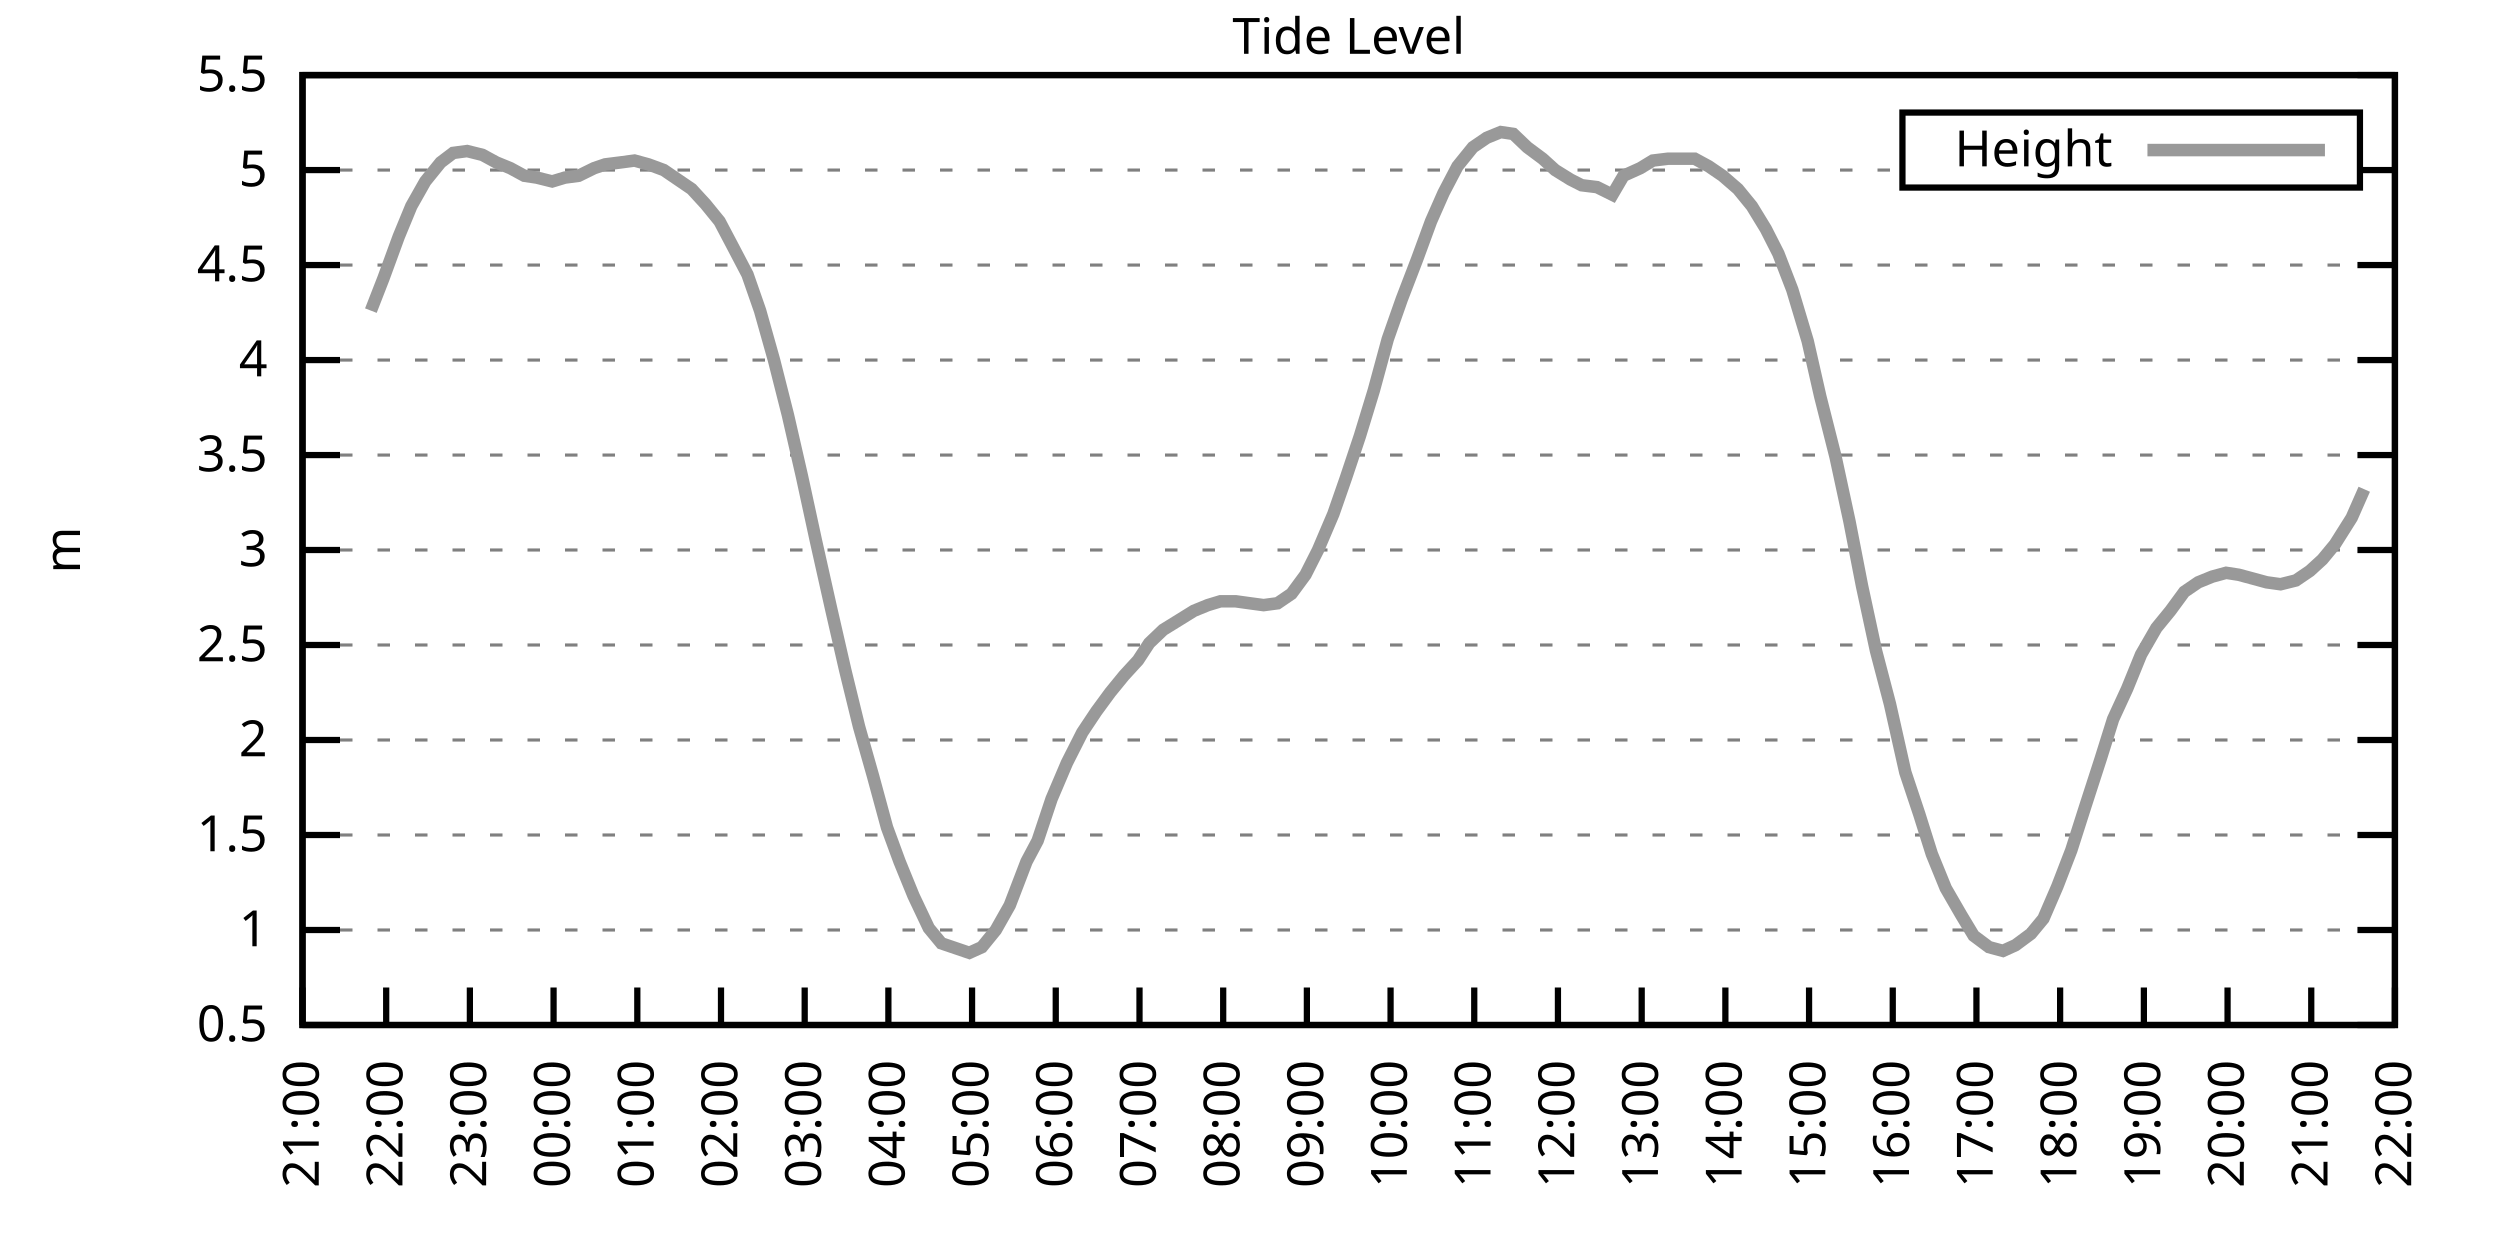
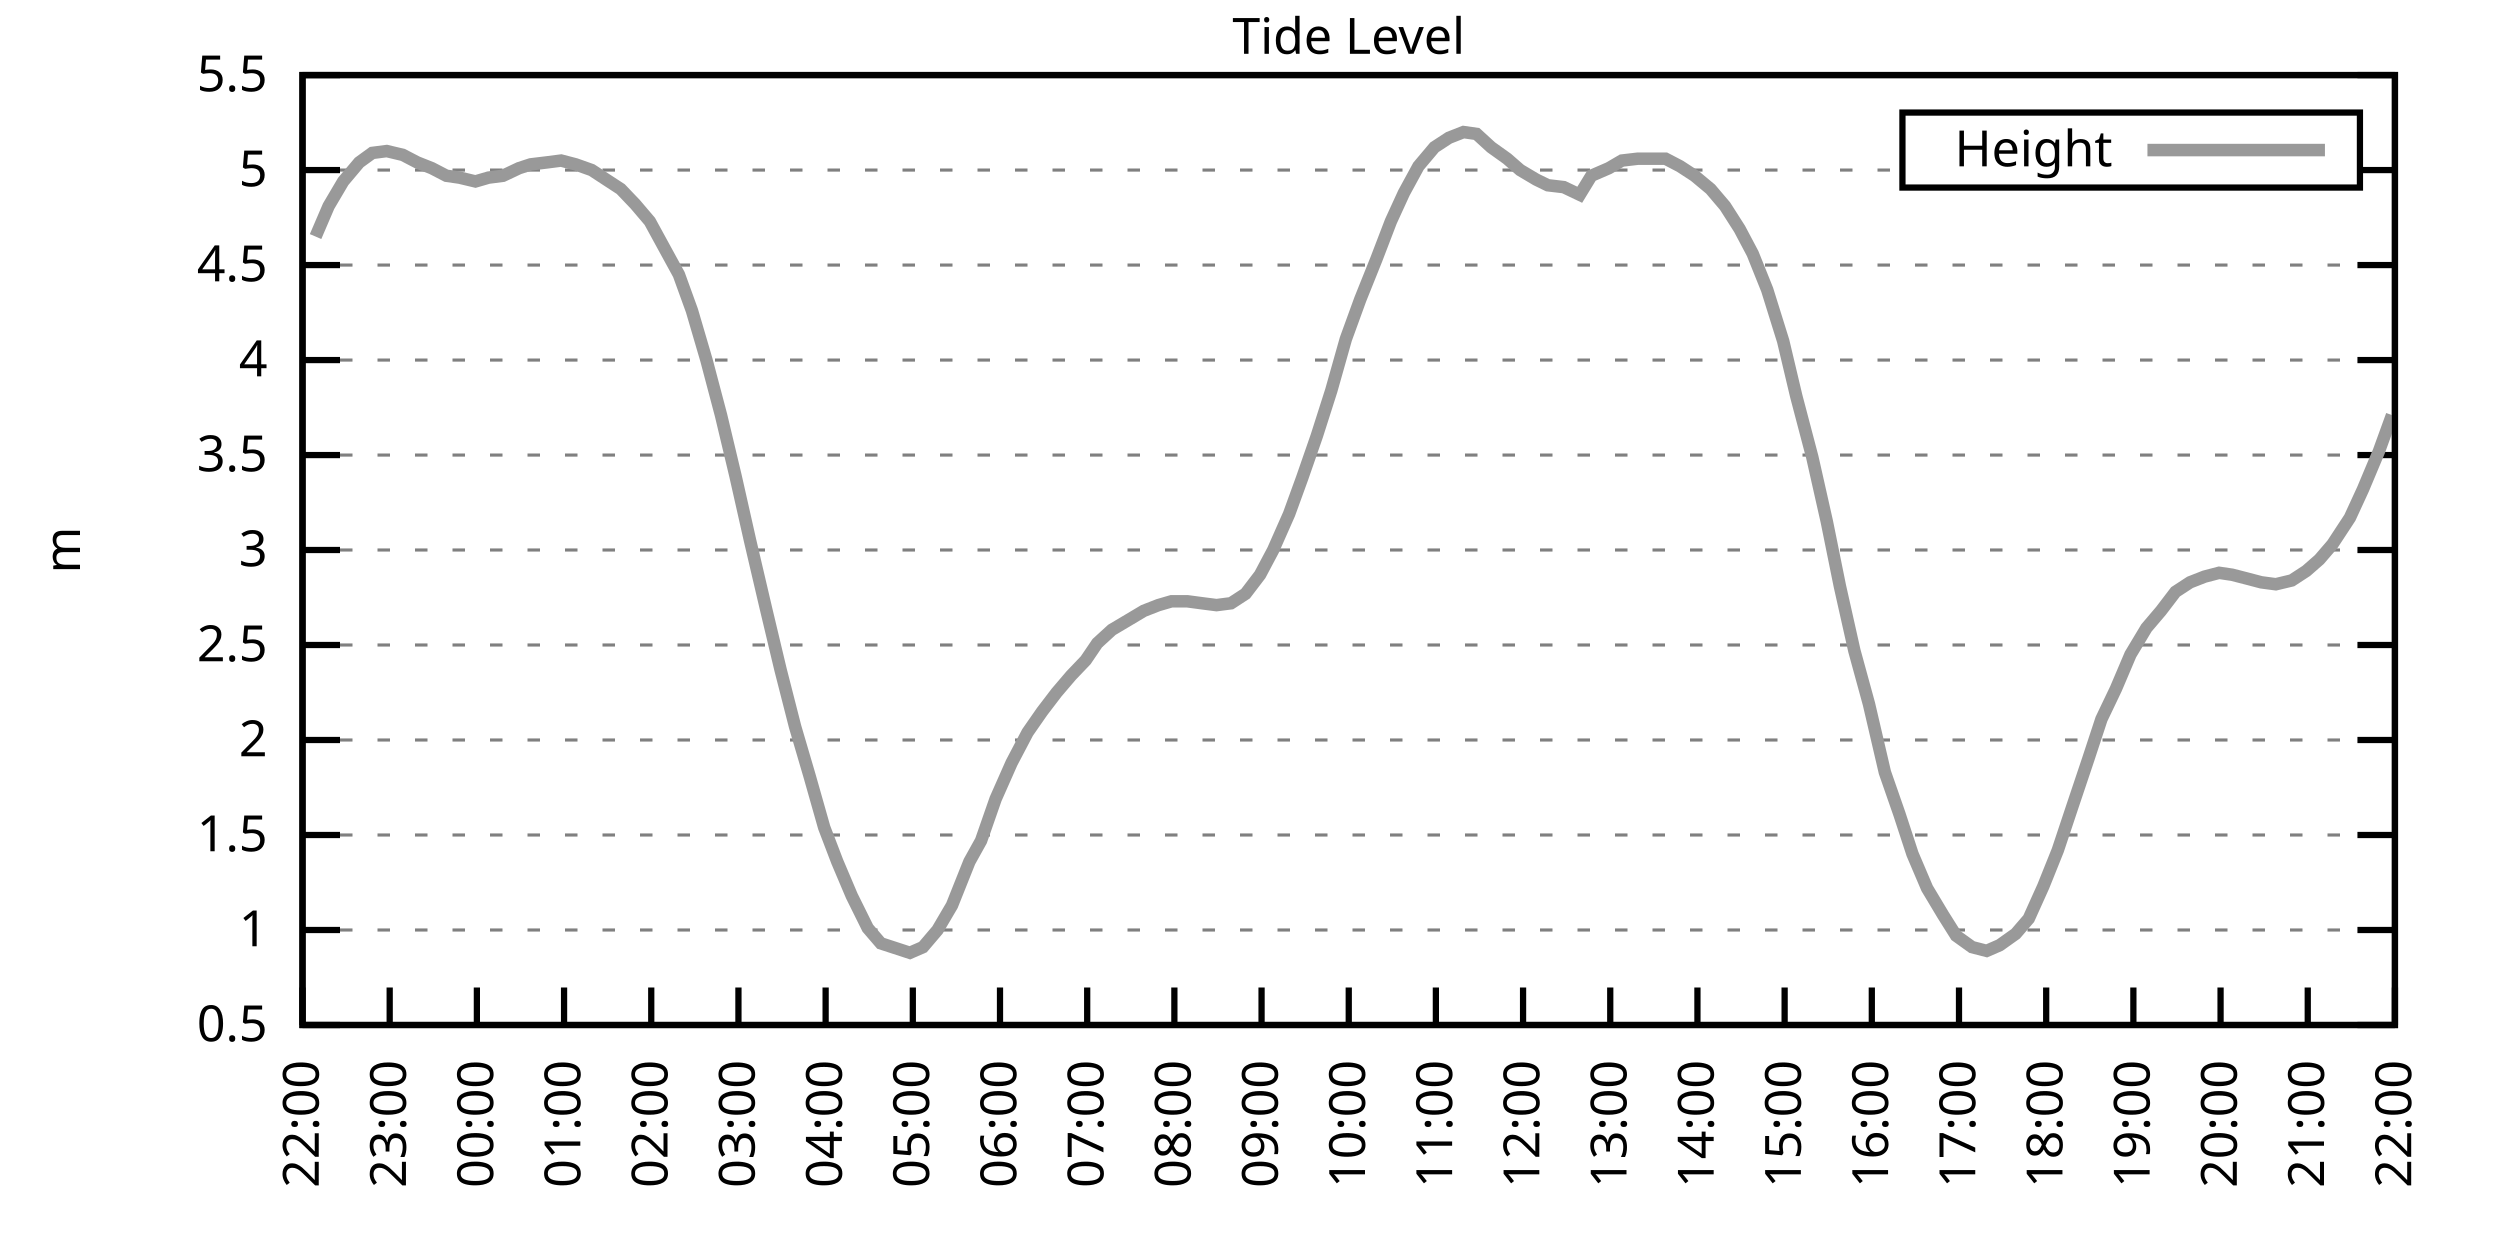
<svg xmlns="http://www.w3.org/2000/svg" xmlns:xlink="http://www.w3.org/1999/xlink" width="400" height="200" viewBox="0 0 400 200">
  <g id="gnuplot_canvas">
    <rect x="0" y="0" width="400" height="200" fill="none" />
    <defs>
      <circle id="gpDot" r="0.5" stroke-width="0.5" stroke="currentColor" />
      <path id="gpPt0" stroke-width="0.333" stroke="currentColor" d="M-1,0 h2 M0,-1 v2" />
      <path id="gpPt1" stroke-width="0.333" stroke="currentColor" d="M-1,-1 L1,1 M1,-1 L-1,1" />
      <path id="gpPt2" stroke-width="0.333" stroke="currentColor" d="M-1,0 L1,0 M0,-1 L0,1 M-1,-1 L1,1 M-1,1 L1,-1" />
      <rect id="gpPt3" stroke-width="0.333" stroke="currentColor" x="-1" y="-1" width="2" height="2" />
      <rect id="gpPt4" stroke-width="0.333" stroke="currentColor" fill="currentColor" x="-1" y="-1" width="2" height="2" />
      <circle id="gpPt5" stroke-width="0.333" stroke="currentColor" cx="0" cy="0" r="1" />
      <use xlink:href="#gpPt5" id="gpPt6" fill="currentColor" stroke="none" />
      <path id="gpPt7" stroke-width="0.333" stroke="currentColor" d="M0,-1.33 L-1.33,0.67 L1.33,0.67 z" />
      <use xlink:href="#gpPt7" id="gpPt8" fill="currentColor" stroke="none" />
      <use xlink:href="#gpPt7" id="gpPt9" stroke="currentColor" transform="rotate(180)" />
      <use xlink:href="#gpPt9" id="gpPt10" fill="currentColor" stroke="none" />
      <use xlink:href="#gpPt3" id="gpPt11" stroke="currentColor" transform="rotate(45)" />
      <use xlink:href="#gpPt11" id="gpPt12" fill="currentColor" stroke="none" />
      <path id="gpPt13" stroke-width="0.333" stroke="currentColor" d="M0,1.330 L1.265,0.411 L0.782,-1.067 L-0.782,-1.076 L-1.265,0.411 z" />
      <use xlink:href="#gpPt13" id="gpPt14" fill="currentColor" stroke="none" />
      <filter id="textbox" filterUnits="objectBoundingBox" x="0" y="0" height="1" width="1">
        <feFlood flood-color="white" flood-opacity="1" result="bgnd" />
        <feComposite in="SourceGraphic" in2="bgnd" operator="atop" />
      </filter>
      <filter id="greybox" filterUnits="objectBoundingBox" x="0" y="0" height="1" width="1">
        <feFlood flood-color="lightgrey" flood-opacity="1" result="grey" />
        <feComposite in="SourceGraphic" in2="grey" operator="atop" />
      </filter>
    </defs>
    <g fill="none" color="white" stroke="currentColor" stroke-width="1.00" stroke-linecap="butt" stroke-linejoin="miter">
</g>
    <g fill="none" color="black" stroke="currentColor" stroke-width="1.00" stroke-linecap="butt" stroke-linejoin="miter">
      <g stroke="none" shape-rendering="crispEdges">
        <polygon fill="rgb(255, 255, 255)" points="48.40,164.00 383.18,164.00 383.18,12.02 48.40,12.02 " />
      </g>
    </g>
    <g fill="none" color="black" stroke="currentColor" stroke-width="1.00" stroke-linecap="butt" stroke-linejoin="miter">
</g>
    <g fill="none" color="black" stroke="black" stroke-width="0.50" stroke-linecap="butt" stroke-linejoin="miter">
</g>
    <g fill="none" color="gray" stroke="currentColor" stroke-width="0.50" stroke-linecap="butt" stroke-linejoin="miter">
      <path stroke="gray" stroke-dasharray="2,4" class="gridline" d="M48.40,164.00 L383.19,164.00  " />
    </g>
    <g fill="none" color="gray" stroke="gray" stroke-width="1.00" stroke-linecap="butt" stroke-linejoin="miter">
</g>
    <g fill="none" color="black" stroke="currentColor" stroke-width="1.00" stroke-linecap="butt" stroke-linejoin="miter">
      <path stroke="black" d="M48.40,164.00 L54.40,164.00 M383.19,164.00 L377.19,164.00  " />
      <g transform="translate(42.80,166.60)" stroke="none" fill="black" font-family="Sans" font-size="8.00" text-anchor="end">
        <text>
          <tspan font-family="Sans"> 0.5</tspan>
        </text>
      </g>
    </g>
    <g fill="none" color="black" stroke="currentColor" stroke-width="1.00" stroke-linecap="butt" stroke-linejoin="miter">
</g>
    <g fill="none" color="black" stroke="black" stroke-width="0.50" stroke-linecap="butt" stroke-linejoin="miter">
</g>
    <g fill="none" color="gray" stroke="currentColor" stroke-width="0.50" stroke-linecap="butt" stroke-linejoin="miter">
      <path stroke="gray" stroke-dasharray="2,4" class="gridline" d="M48.40,148.80 L383.19,148.80  " />
    </g>
    <g fill="none" color="gray" stroke="gray" stroke-width="1.00" stroke-linecap="butt" stroke-linejoin="miter">
</g>
    <g fill="none" color="black" stroke="currentColor" stroke-width="1.00" stroke-linecap="butt" stroke-linejoin="miter">
      <path stroke="black" d="M48.40,148.80 L54.40,148.80 M383.19,148.80 L377.19,148.80  " />
      <g transform="translate(42.80,151.40)" stroke="none" fill="black" font-family="Sans" font-size="8.00" text-anchor="end">
        <text>
          <tspan font-family="Sans"> 1</tspan>
        </text>
      </g>
    </g>
    <g fill="none" color="black" stroke="currentColor" stroke-width="1.00" stroke-linecap="butt" stroke-linejoin="miter">
</g>
    <g fill="none" color="black" stroke="black" stroke-width="0.50" stroke-linecap="butt" stroke-linejoin="miter">
</g>
    <g fill="none" color="gray" stroke="currentColor" stroke-width="0.50" stroke-linecap="butt" stroke-linejoin="miter">
      <path stroke="gray" stroke-dasharray="2,4" class="gridline" d="M48.40,133.60 L383.19,133.60  " />
    </g>
    <g fill="none" color="gray" stroke="gray" stroke-width="1.00" stroke-linecap="butt" stroke-linejoin="miter">
</g>
    <g fill="none" color="black" stroke="currentColor" stroke-width="1.00" stroke-linecap="butt" stroke-linejoin="miter">
      <path stroke="black" d="M48.40,133.60 L54.40,133.60 M383.19,133.60 L377.19,133.60  " />
      <g transform="translate(42.80,136.20)" stroke="none" fill="black" font-family="Sans" font-size="8.00" text-anchor="end">
        <text>
          <tspan font-family="Sans"> 1.5</tspan>
        </text>
      </g>
    </g>
    <g fill="none" color="black" stroke="currentColor" stroke-width="1.00" stroke-linecap="butt" stroke-linejoin="miter">
</g>
    <g fill="none" color="black" stroke="black" stroke-width="0.50" stroke-linecap="butt" stroke-linejoin="miter">
</g>
    <g fill="none" color="gray" stroke="currentColor" stroke-width="0.50" stroke-linecap="butt" stroke-linejoin="miter">
      <path stroke="gray" stroke-dasharray="2,4" class="gridline" d="M48.40,118.40 L383.19,118.40  " />
    </g>
    <g fill="none" color="gray" stroke="gray" stroke-width="1.00" stroke-linecap="butt" stroke-linejoin="miter">
</g>
    <g fill="none" color="black" stroke="currentColor" stroke-width="1.00" stroke-linecap="butt" stroke-linejoin="miter">
      <path stroke="black" d="M48.40,118.40 L54.40,118.40 M383.19,118.40 L377.19,118.40  " />
      <g transform="translate(42.80,121.00)" stroke="none" fill="black" font-family="Sans" font-size="8.00" text-anchor="end">
        <text>
          <tspan font-family="Sans"> 2</tspan>
        </text>
      </g>
    </g>
    <g fill="none" color="black" stroke="currentColor" stroke-width="1.00" stroke-linecap="butt" stroke-linejoin="miter">
</g>
    <g fill="none" color="black" stroke="black" stroke-width="0.50" stroke-linecap="butt" stroke-linejoin="miter">
</g>
    <g fill="none" color="gray" stroke="currentColor" stroke-width="0.50" stroke-linecap="butt" stroke-linejoin="miter">
      <path stroke="gray" stroke-dasharray="2,4" class="gridline" d="M48.40,103.20 L383.19,103.20  " />
    </g>
    <g fill="none" color="gray" stroke="gray" stroke-width="1.00" stroke-linecap="butt" stroke-linejoin="miter">
</g>
    <g fill="none" color="black" stroke="currentColor" stroke-width="1.00" stroke-linecap="butt" stroke-linejoin="miter">
      <path stroke="black" d="M48.40,103.20 L54.40,103.20 M383.19,103.20 L377.19,103.20  " />
      <g transform="translate(42.80,105.80)" stroke="none" fill="black" font-family="Sans" font-size="8.00" text-anchor="end">
        <text>
          <tspan font-family="Sans"> 2.5</tspan>
        </text>
      </g>
    </g>
    <g fill="none" color="black" stroke="currentColor" stroke-width="1.00" stroke-linecap="butt" stroke-linejoin="miter">
</g>
    <g fill="none" color="black" stroke="black" stroke-width="0.50" stroke-linecap="butt" stroke-linejoin="miter">
</g>
    <g fill="none" color="gray" stroke="currentColor" stroke-width="0.50" stroke-linecap="butt" stroke-linejoin="miter">
      <path stroke="gray" stroke-dasharray="2,4" class="gridline" d="M48.40,88.00 L383.19,88.00  " />
    </g>
    <g fill="none" color="gray" stroke="gray" stroke-width="1.00" stroke-linecap="butt" stroke-linejoin="miter">
</g>
    <g fill="none" color="black" stroke="currentColor" stroke-width="1.00" stroke-linecap="butt" stroke-linejoin="miter">
      <path stroke="black" d="M48.40,88.00 L54.40,88.00 M383.19,88.00 L377.19,88.00  " />
      <g transform="translate(42.80,90.60)" stroke="none" fill="black" font-family="Sans" font-size="8.00" text-anchor="end">
        <text>
          <tspan font-family="Sans"> 3</tspan>
        </text>
      </g>
    </g>
    <g fill="none" color="black" stroke="currentColor" stroke-width="1.00" stroke-linecap="butt" stroke-linejoin="miter">
</g>
    <g fill="none" color="black" stroke="black" stroke-width="0.50" stroke-linecap="butt" stroke-linejoin="miter">
</g>
    <g fill="none" color="gray" stroke="currentColor" stroke-width="0.50" stroke-linecap="butt" stroke-linejoin="miter">
      <path stroke="gray" stroke-dasharray="2,4" class="gridline" d="M48.40,72.81 L383.19,72.81  " />
    </g>
    <g fill="none" color="gray" stroke="gray" stroke-width="1.00" stroke-linecap="butt" stroke-linejoin="miter">
</g>
    <g fill="none" color="black" stroke="currentColor" stroke-width="1.00" stroke-linecap="butt" stroke-linejoin="miter">
      <path stroke="black" d="M48.40,72.81 L54.40,72.81 M383.19,72.81 L377.19,72.81  " />
      <g transform="translate(42.80,75.41)" stroke="none" fill="black" font-family="Sans" font-size="8.00" text-anchor="end">
        <text>
          <tspan font-family="Sans"> 3.5</tspan>
        </text>
      </g>
    </g>
    <g fill="none" color="black" stroke="currentColor" stroke-width="1.00" stroke-linecap="butt" stroke-linejoin="miter">
</g>
    <g fill="none" color="black" stroke="black" stroke-width="0.50" stroke-linecap="butt" stroke-linejoin="miter">
</g>
    <g fill="none" color="gray" stroke="currentColor" stroke-width="0.50" stroke-linecap="butt" stroke-linejoin="miter">
      <path stroke="gray" stroke-dasharray="2,4" class="gridline" d="M48.40,57.61 L383.19,57.61  " />
    </g>
    <g fill="none" color="gray" stroke="gray" stroke-width="1.00" stroke-linecap="butt" stroke-linejoin="miter">
</g>
    <g fill="none" color="black" stroke="currentColor" stroke-width="1.00" stroke-linecap="butt" stroke-linejoin="miter">
      <path stroke="black" d="M48.40,57.61 L54.40,57.61 M383.19,57.61 L377.19,57.61  " />
      <g transform="translate(42.80,60.21)" stroke="none" fill="black" font-family="Sans" font-size="8.00" text-anchor="end">
        <text>
          <tspan font-family="Sans"> 4</tspan>
        </text>
      </g>
    </g>
    <g fill="none" color="black" stroke="currentColor" stroke-width="1.00" stroke-linecap="butt" stroke-linejoin="miter">
</g>
    <g fill="none" color="black" stroke="black" stroke-width="0.50" stroke-linecap="butt" stroke-linejoin="miter">
</g>
    <g fill="none" color="gray" stroke="currentColor" stroke-width="0.50" stroke-linecap="butt" stroke-linejoin="miter">
      <path stroke="gray" stroke-dasharray="2,4" class="gridline" d="M48.40,42.41 L383.19,42.41  " />
    </g>
    <g fill="none" color="gray" stroke="gray" stroke-width="1.00" stroke-linecap="butt" stroke-linejoin="miter">
</g>
    <g fill="none" color="black" stroke="currentColor" stroke-width="1.00" stroke-linecap="butt" stroke-linejoin="miter">
      <path stroke="black" d="M48.40,42.41 L54.40,42.41 M383.19,42.41 L377.19,42.41  " />
      <g transform="translate(42.80,45.01)" stroke="none" fill="black" font-family="Sans" font-size="8.00" text-anchor="end">
        <text>
          <tspan font-family="Sans"> 4.5</tspan>
        </text>
      </g>
    </g>
    <g fill="none" color="black" stroke="currentColor" stroke-width="1.00" stroke-linecap="butt" stroke-linejoin="miter">
</g>
    <g fill="none" color="black" stroke="black" stroke-width="0.50" stroke-linecap="butt" stroke-linejoin="miter">
</g>
    <g fill="none" color="gray" stroke="currentColor" stroke-width="0.50" stroke-linecap="butt" stroke-linejoin="miter">
      <path stroke="gray" stroke-dasharray="2,4" class="gridline" d="M48.40,27.21 L304.39,27.21 M377.59,27.21 L383.19,27.21  " />
    </g>
    <g fill="none" color="gray" stroke="gray" stroke-width="1.00" stroke-linecap="butt" stroke-linejoin="miter">
</g>
    <g fill="none" color="black" stroke="currentColor" stroke-width="1.00" stroke-linecap="butt" stroke-linejoin="miter">
      <path stroke="black" d="M48.40,27.21 L54.40,27.21 M383.19,27.21 L377.19,27.21  " />
      <g transform="translate(42.80,29.81)" stroke="none" fill="black" font-family="Sans" font-size="8.00" text-anchor="end">
        <text>
          <tspan font-family="Sans"> 5</tspan>
        </text>
      </g>
    </g>
    <g fill="none" color="black" stroke="currentColor" stroke-width="1.00" stroke-linecap="butt" stroke-linejoin="miter">
</g>
    <g fill="none" color="black" stroke="black" stroke-width="0.50" stroke-linecap="butt" stroke-linejoin="miter">
</g>
    <g fill="none" color="gray" stroke="currentColor" stroke-width="0.50" stroke-linecap="butt" stroke-linejoin="miter">
      <path stroke="gray" stroke-dasharray="2,4" class="gridline" d="M48.40,12.01 L383.19,12.01  " />
    </g>
    <g fill="none" color="gray" stroke="gray" stroke-width="1.00" stroke-linecap="butt" stroke-linejoin="miter">
</g>
    <g fill="none" color="black" stroke="currentColor" stroke-width="1.00" stroke-linecap="butt" stroke-linejoin="miter">
      <path stroke="black" d="M48.40,12.01 L54.40,12.01 M383.19,12.01 L377.19,12.01  " />
      <g transform="translate(42.80,14.61)" stroke="none" fill="black" font-family="Sans" font-size="8.00" text-anchor="end">
        <text>
          <tspan font-family="Sans"> 5.5</tspan>
        </text>
      </g>
    </g>
    <g fill="none" color="black" stroke="currentColor" stroke-width="1.00" stroke-linecap="butt" stroke-linejoin="miter">
      <path stroke="black" d="M48.40,164.00 L48.40,158.00  " />
      <g transform="translate(51.00,169.60) rotate(270.00)" stroke="none" fill="black" font-family="Sans" font-size="8.00" text-anchor="end">
        <text>
-           <tspan font-family="Sans">21:00</tspan>
-         </text>
-       </g>
-     </g>
-     <g fill="none" color="black" stroke="currentColor" stroke-width="1.00" stroke-linecap="butt" stroke-linejoin="miter">
-       <path stroke="black" d="M61.79,164.00 L61.79,158.00  " />
-       <g transform="translate(64.39,169.60) rotate(270.00)" stroke="none" fill="black" font-family="Sans" font-size="8.00" text-anchor="end">
-         <text>
          <tspan font-family="Sans">22:00</tspan>
        </text>
      </g>
    </g>
    <g fill="none" color="black" stroke="currentColor" stroke-width="1.00" stroke-linecap="butt" stroke-linejoin="miter">
-       <path stroke="black" d="M75.18,164.00 L75.18,158.00  " />
-       <g transform="translate(77.78,169.60) rotate(270.00)" stroke="none" fill="black" font-family="Sans" font-size="8.00" text-anchor="end">
+       <path stroke="black" d="M62.35,164.00 L62.35,158.00  " />
+       <g transform="translate(64.95,169.60) rotate(270.00)" stroke="none" fill="black" font-family="Sans" font-size="8.00" text-anchor="end">
        <text>
          <tspan font-family="Sans">23:00</tspan>
        </text>
      </g>
    </g>
    <g fill="none" color="black" stroke="currentColor" stroke-width="1.00" stroke-linecap="butt" stroke-linejoin="miter">
-       <path stroke="black" d="M88.57,164.00 L88.57,158.00  " />
-       <g transform="translate(91.17,169.60) rotate(270.00)" stroke="none" fill="black" font-family="Sans" font-size="8.00" text-anchor="end">
+       <path stroke="black" d="M76.30,164.00 L76.30,158.00  " />
+       <g transform="translate(78.90,169.60) rotate(270.00)" stroke="none" fill="black" font-family="Sans" font-size="8.00" text-anchor="end">
        <text>
          <tspan font-family="Sans">00:00</tspan>
        </text>
      </g>
    </g>
    <g fill="none" color="black" stroke="currentColor" stroke-width="1.00" stroke-linecap="butt" stroke-linejoin="miter">
-       <path stroke="black" d="M101.97,164.00 L101.97,158.00  " />
-       <g transform="translate(104.57,169.60) rotate(270.00)" stroke="none" fill="black" font-family="Sans" font-size="8.00" text-anchor="end">
+       <path stroke="black" d="M90.25,164.00 L90.25,158.00  " />
+       <g transform="translate(92.85,169.60) rotate(270.00)" stroke="none" fill="black" font-family="Sans" font-size="8.00" text-anchor="end">
        <text>
          <tspan font-family="Sans">01:00</tspan>
        </text>
      </g>
    </g>
    <g fill="none" color="black" stroke="currentColor" stroke-width="1.00" stroke-linecap="butt" stroke-linejoin="miter">
-       <path stroke="black" d="M115.36,164.00 L115.36,158.00  " />
-       <g transform="translate(117.96,169.60) rotate(270.00)" stroke="none" fill="black" font-family="Sans" font-size="8.00" text-anchor="end">
+       <path stroke="black" d="M104.20,164.00 L104.20,158.00  " />
+       <g transform="translate(106.80,169.60) rotate(270.00)" stroke="none" fill="black" font-family="Sans" font-size="8.00" text-anchor="end">
        <text>
          <tspan font-family="Sans">02:00</tspan>
        </text>
      </g>
    </g>
    <g fill="none" color="black" stroke="currentColor" stroke-width="1.00" stroke-linecap="butt" stroke-linejoin="miter">
-       <path stroke="black" d="M128.75,164.00 L128.75,158.00  " />
-       <g transform="translate(131.35,169.60) rotate(270.00)" stroke="none" fill="black" font-family="Sans" font-size="8.00" text-anchor="end">
+       <path stroke="black" d="M118.15,164.00 L118.15,158.00  " />
+       <g transform="translate(120.75,169.60) rotate(270.00)" stroke="none" fill="black" font-family="Sans" font-size="8.00" text-anchor="end">
        <text>
          <tspan font-family="Sans">03:00</tspan>
        </text>
      </g>
    </g>
    <g fill="none" color="black" stroke="currentColor" stroke-width="1.00" stroke-linecap="butt" stroke-linejoin="miter">
-       <path stroke="black" d="M142.14,164.00 L142.14,158.00  " />
-       <g transform="translate(144.74,169.60) rotate(270.00)" stroke="none" fill="black" font-family="Sans" font-size="8.00" text-anchor="end">
+       <path stroke="black" d="M132.10,164.00 L132.10,158.00  " />
+       <g transform="translate(134.70,169.60) rotate(270.00)" stroke="none" fill="black" font-family="Sans" font-size="8.00" text-anchor="end">
        <text>
          <tspan font-family="Sans">04:00</tspan>
        </text>
      </g>
    </g>
    <g fill="none" color="black" stroke="currentColor" stroke-width="1.00" stroke-linecap="butt" stroke-linejoin="miter">
-       <path stroke="black" d="M155.53,164.00 L155.53,158.00  " />
-       <g transform="translate(158.13,169.60) rotate(270.00)" stroke="none" fill="black" font-family="Sans" font-size="8.00" text-anchor="end">
+       <path stroke="black" d="M146.05,164.00 L146.05,158.00  " />
+       <g transform="translate(148.65,169.60) rotate(270.00)" stroke="none" fill="black" font-family="Sans" font-size="8.00" text-anchor="end">
        <text>
          <tspan font-family="Sans">05:00</tspan>
        </text>
      </g>
    </g>
    <g fill="none" color="black" stroke="currentColor" stroke-width="1.00" stroke-linecap="butt" stroke-linejoin="miter">
-       <path stroke="black" d="M168.92,164.00 L168.92,158.00  " />
-       <g transform="translate(171.52,169.60) rotate(270.00)" stroke="none" fill="black" font-family="Sans" font-size="8.00" text-anchor="end">
+       <path stroke="black" d="M160.00,164.00 L160.00,158.00  " />
+       <g transform="translate(162.60,169.60) rotate(270.00)" stroke="none" fill="black" font-family="Sans" font-size="8.00" text-anchor="end">
        <text>
          <tspan font-family="Sans">06:00</tspan>
        </text>
      </g>
    </g>
    <g fill="none" color="black" stroke="currentColor" stroke-width="1.00" stroke-linecap="butt" stroke-linejoin="miter">
-       <path stroke="black" d="M182.32,164.00 L182.32,158.00  " />
-       <g transform="translate(184.92,169.60) rotate(270.00)" stroke="none" fill="black" font-family="Sans" font-size="8.00" text-anchor="end">
+       <path stroke="black" d="M173.95,164.00 L173.95,158.00  " />
+       <g transform="translate(176.55,169.60) rotate(270.00)" stroke="none" fill="black" font-family="Sans" font-size="8.00" text-anchor="end">
        <text>
          <tspan font-family="Sans">07:00</tspan>
        </text>
      </g>
    </g>
    <g fill="none" color="black" stroke="currentColor" stroke-width="1.00" stroke-linecap="butt" stroke-linejoin="miter">
-       <path stroke="black" d="M195.71,164.00 L195.71,158.00  " />
-       <g transform="translate(198.31,169.60) rotate(270.00)" stroke="none" fill="black" font-family="Sans" font-size="8.00" text-anchor="end">
+       <path stroke="black" d="M187.90,164.00 L187.90,158.00  " />
+       <g transform="translate(190.50,169.60) rotate(270.00)" stroke="none" fill="black" font-family="Sans" font-size="8.00" text-anchor="end">
        <text>
          <tspan font-family="Sans">08:00</tspan>
        </text>
      </g>
    </g>
    <g fill="none" color="black" stroke="currentColor" stroke-width="1.00" stroke-linecap="butt" stroke-linejoin="miter">
-       <path stroke="black" d="M209.10,164.00 L209.10,158.00  " />
-       <g transform="translate(211.70,169.60) rotate(270.00)" stroke="none" fill="black" font-family="Sans" font-size="8.00" text-anchor="end">
+       <path stroke="black" d="M201.85,164.00 L201.85,158.00  " />
+       <g transform="translate(204.45,169.60) rotate(270.00)" stroke="none" fill="black" font-family="Sans" font-size="8.00" text-anchor="end">
        <text>
          <tspan font-family="Sans">09:00</tspan>
        </text>
      </g>
    </g>
    <g fill="none" color="black" stroke="currentColor" stroke-width="1.00" stroke-linecap="butt" stroke-linejoin="miter">
-       <path stroke="black" d="M222.49,164.00 L222.49,158.00  " />
-       <g transform="translate(225.09,169.60) rotate(270.00)" stroke="none" fill="black" font-family="Sans" font-size="8.00" text-anchor="end">
+       <path stroke="black" d="M215.80,164.00 L215.80,158.00  " />
+       <g transform="translate(218.40,169.60) rotate(270.00)" stroke="none" fill="black" font-family="Sans" font-size="8.00" text-anchor="end">
        <text>
          <tspan font-family="Sans">10:00</tspan>
        </text>
      </g>
    </g>
    <g fill="none" color="black" stroke="currentColor" stroke-width="1.00" stroke-linecap="butt" stroke-linejoin="miter">
-       <path stroke="black" d="M235.88,164.00 L235.88,158.00  " />
-       <g transform="translate(238.48,169.60) rotate(270.00)" stroke="none" fill="black" font-family="Sans" font-size="8.00" text-anchor="end">
+       <path stroke="black" d="M229.74,164.00 L229.74,158.00  " />
+       <g transform="translate(232.34,169.60) rotate(270.00)" stroke="none" fill="black" font-family="Sans" font-size="8.00" text-anchor="end">
        <text>
          <tspan font-family="Sans">11:00</tspan>
        </text>
      </g>
    </g>
    <g fill="none" color="black" stroke="currentColor" stroke-width="1.00" stroke-linecap="butt" stroke-linejoin="miter">
-       <path stroke="black" d="M249.27,164.00 L249.27,158.00  " />
-       <g transform="translate(251.87,169.60) rotate(270.00)" stroke="none" fill="black" font-family="Sans" font-size="8.00" text-anchor="end">
+       <path stroke="black" d="M243.69,164.00 L243.69,158.00  " />
+       <g transform="translate(246.29,169.60) rotate(270.00)" stroke="none" fill="black" font-family="Sans" font-size="8.00" text-anchor="end">
        <text>
          <tspan font-family="Sans">12:00</tspan>
        </text>
      </g>
    </g>
    <g fill="none" color="black" stroke="currentColor" stroke-width="1.00" stroke-linecap="butt" stroke-linejoin="miter">
-       <path stroke="black" d="M262.67,164.00 L262.67,158.00  " />
-       <g transform="translate(265.27,169.60) rotate(270.00)" stroke="none" fill="black" font-family="Sans" font-size="8.00" text-anchor="end">
+       <path stroke="black" d="M257.64,164.00 L257.64,158.00  " />
+       <g transform="translate(260.24,169.60) rotate(270.00)" stroke="none" fill="black" font-family="Sans" font-size="8.00" text-anchor="end">
        <text>
          <tspan font-family="Sans">13:00</tspan>
        </text>
      </g>
    </g>
    <g fill="none" color="black" stroke="currentColor" stroke-width="1.00" stroke-linecap="butt" stroke-linejoin="miter">
-       <path stroke="black" d="M276.06,164.00 L276.06,158.00  " />
-       <g transform="translate(278.66,169.60) rotate(270.00)" stroke="none" fill="black" font-family="Sans" font-size="8.00" text-anchor="end">
+       <path stroke="black" d="M271.59,164.00 L271.59,158.00  " />
+       <g transform="translate(274.19,169.60) rotate(270.00)" stroke="none" fill="black" font-family="Sans" font-size="8.00" text-anchor="end">
        <text>
          <tspan font-family="Sans">14:00</tspan>
        </text>
      </g>
    </g>
    <g fill="none" color="black" stroke="currentColor" stroke-width="1.00" stroke-linecap="butt" stroke-linejoin="miter">
-       <path stroke="black" d="M289.45,164.00 L289.45,158.00  " />
-       <g transform="translate(292.05,169.60) rotate(270.00)" stroke="none" fill="black" font-family="Sans" font-size="8.00" text-anchor="end">
+       <path stroke="black" d="M285.54,164.00 L285.54,158.00  " />
+       <g transform="translate(288.14,169.60) rotate(270.00)" stroke="none" fill="black" font-family="Sans" font-size="8.00" text-anchor="end">
        <text>
          <tspan font-family="Sans">15:00</tspan>
        </text>
      </g>
    </g>
    <g fill="none" color="black" stroke="currentColor" stroke-width="1.00" stroke-linecap="butt" stroke-linejoin="miter">
-       <path stroke="black" d="M302.84,164.00 L302.84,158.00  " />
-       <g transform="translate(305.44,169.60) rotate(270.00)" stroke="none" fill="black" font-family="Sans" font-size="8.00" text-anchor="end">
+       <path stroke="black" d="M299.49,164.00 L299.49,158.00  " />
+       <g transform="translate(302.09,169.60) rotate(270.00)" stroke="none" fill="black" font-family="Sans" font-size="8.00" text-anchor="end">
        <text>
          <tspan font-family="Sans">16:00</tspan>
        </text>
      </g>
    </g>
    <g fill="none" color="black" stroke="currentColor" stroke-width="1.00" stroke-linecap="butt" stroke-linejoin="miter">
-       <path stroke="black" d="M316.23,164.00 L316.23,158.00  " />
-       <g transform="translate(318.83,169.60) rotate(270.00)" stroke="none" fill="black" font-family="Sans" font-size="8.00" text-anchor="end">
+       <path stroke="black" d="M313.44,164.00 L313.44,158.00  " />
+       <g transform="translate(316.04,169.60) rotate(270.00)" stroke="none" fill="black" font-family="Sans" font-size="8.00" text-anchor="end">
        <text>
          <tspan font-family="Sans">17:00</tspan>
        </text>
      </g>
    </g>
    <g fill="none" color="black" stroke="currentColor" stroke-width="1.00" stroke-linecap="butt" stroke-linejoin="miter">
-       <path stroke="black" d="M329.62,164.00 L329.62,158.00  " />
-       <g transform="translate(332.22,169.60) rotate(270.00)" stroke="none" fill="black" font-family="Sans" font-size="8.00" text-anchor="end">
+       <path stroke="black" d="M327.39,164.00 L327.39,158.00  " />
+       <g transform="translate(329.99,169.60) rotate(270.00)" stroke="none" fill="black" font-family="Sans" font-size="8.00" text-anchor="end">
        <text>
          <tspan font-family="Sans">18:00</tspan>
        </text>
      </g>
    </g>
    <g fill="none" color="black" stroke="currentColor" stroke-width="1.00" stroke-linecap="butt" stroke-linejoin="miter">
-       <path stroke="black" d="M343.02,164.00 L343.02,158.00  " />
-       <g transform="translate(345.62,169.60) rotate(270.00)" stroke="none" fill="black" font-family="Sans" font-size="8.00" text-anchor="end">
+       <path stroke="black" d="M341.34,164.00 L341.34,158.00  " />
+       <g transform="translate(343.94,169.60) rotate(270.00)" stroke="none" fill="black" font-family="Sans" font-size="8.00" text-anchor="end">
        <text>
          <tspan font-family="Sans">19:00</tspan>
        </text>
      </g>
    </g>
    <g fill="none" color="black" stroke="currentColor" stroke-width="1.00" stroke-linecap="butt" stroke-linejoin="miter">
-       <path stroke="black" d="M356.41,164.00 L356.41,158.00  " />
-       <g transform="translate(359.01,169.60) rotate(270.00)" stroke="none" fill="black" font-family="Sans" font-size="8.00" text-anchor="end">
+       <path stroke="black" d="M355.29,164.00 L355.29,158.00  " />
+       <g transform="translate(357.89,169.60) rotate(270.00)" stroke="none" fill="black" font-family="Sans" font-size="8.00" text-anchor="end">
        <text>
          <tspan font-family="Sans">20:00</tspan>
        </text>
      </g>
    </g>
    <g fill="none" color="black" stroke="currentColor" stroke-width="1.00" stroke-linecap="butt" stroke-linejoin="miter">
-       <path stroke="black" d="M369.80,164.00 L369.80,158.00  " />
-       <g transform="translate(372.40,169.60) rotate(270.00)" stroke="none" fill="black" font-family="Sans" font-size="8.00" text-anchor="end">
+       <path stroke="black" d="M369.24,164.00 L369.24,158.00  " />
+       <g transform="translate(371.84,169.60) rotate(270.00)" stroke="none" fill="black" font-family="Sans" font-size="8.00" text-anchor="end">
        <text>
          <tspan font-family="Sans">21:00</tspan>
        </text>
      </g>
    </g>
    <g fill="none" color="black" stroke="currentColor" stroke-width="1.00" stroke-linecap="butt" stroke-linejoin="miter">
      <path stroke="black" d="M383.19,164.00 L383.19,158.00  " />
      <g transform="translate(385.79,169.60) rotate(270.00)" stroke="none" fill="black" font-family="Sans" font-size="8.00" text-anchor="end">
        <text>
          <tspan font-family="Sans">22:00</tspan>
        </text>
      </g>
    </g>
    <g fill="none" color="black" stroke="currentColor" stroke-width="1.00" stroke-linecap="butt" stroke-linejoin="miter">
</g>
    <g fill="none" color="black" stroke="currentColor" stroke-width="1.00" stroke-linecap="butt" stroke-linejoin="miter">
      <path stroke="black" d="M48.40,12.01 L48.40,164.00 L383.19,164.00 L383.19,12.01 L48.40,12.01 Z  " />
    </g>
    <g fill="none" color="black" stroke="currentColor" stroke-width="1.00" stroke-linecap="butt" stroke-linejoin="miter">
</g>
    <g fill="none" color="black" stroke="currentColor" stroke-width="1.00" stroke-linecap="butt" stroke-linejoin="miter">
      <path stroke="black" d="M304.39,30.01 L304.39,18.01 L377.59,18.01 L377.59,30.01 L304.39,30.01 Z  " />
    </g>
    <g id="Tide_level_plot_1">
      <g fill="none" color="white" stroke="black" stroke-width="2.00" stroke-linecap="butt" stroke-linejoin="miter">
</g>
      <g fill="none" color="black" stroke="currentColor" stroke-width="2.00" stroke-linecap="butt" stroke-linejoin="miter">
        <g transform="translate(337.99,26.61)" stroke="none" fill="black" font-family="Sans" font-size="8.00" text-anchor="end">
          <text>
            <tspan font-family="Sans">Height</tspan>
          </text>
        </g>
      </g>
      <g fill="none" color="black" stroke="currentColor" stroke-width="2.00" stroke-linecap="butt" stroke-linejoin="miter">
-         <path stroke="rgb(153, 153, 153)" d="M343.59,24.01 L371.99,24.01 M59.34,49.70 L61.35,44.54 L63.80,37.85 L65.81,32.98 L68.04,29.03 L70.50,25.99   L72.50,24.47 L74.74,24.17 L77.19,24.78 L79.42,25.99 L81.66,26.91 L83.89,28.12 L85.90,28.42 L88.35,29.03   L90.36,28.42 L92.59,28.12 L95.05,26.91 L96.83,26.30 L99.29,25.99 L101.52,25.69 L103.75,26.30 L106.21,27.21   L108.44,28.73 L110.67,30.25 L112.90,32.68 L115.13,35.42 L117.37,39.67 L119.60,43.93 L121.61,49.70 L123.84,57.61   L126.07,66.42 L128.30,76.15 L130.54,86.49 L132.99,97.43 L135.22,107.16 L137.45,116.28 L139.69,124.18 L141.92,132.39   L143.93,137.86 L146.16,143.33 L148.61,148.50 L150.62,150.93 L155.09,152.45 L157.10,151.54 L159.33,148.80 L161.56,144.85   L164.24,137.86 L166.02,134.51 L168.25,127.83 L170.71,122.05 L173.17,117.19 L175.40,113.84 L177.63,110.80 L179.86,108.07   L182.09,105.64 L183.88,102.90 L186.11,100.77 L188.57,99.25 L191.02,97.73 L193.25,96.82 L195.26,96.21 L197.72,96.21   L199.95,96.52 L202.18,96.82 L204.41,96.52 L206.64,95.00 L208.88,91.96 L210.88,88.00 L213.34,82.23 L215.35,76.45   L217.58,69.77 L219.81,62.47 L222.04,54.26 L224.28,47.88 L226.73,41.50 L228.96,35.42 L230.97,30.86 L233.20,26.60   L235.66,23.56 L237.89,22.04 L240.12,21.13 L242.13,21.43 L244.36,23.56 L246.82,25.39 L248.83,27.21 L251.28,28.73   L253.07,29.64 L255.52,29.94 L257.98,31.16 L259.76,28.12 L262.44,26.91 L264.45,25.69 L266.91,25.39 L268.92,25.39   L271.15,25.39 L273.38,26.60 L275.61,28.12 L278.07,30.25 L280.30,32.98 L282.53,36.63 L284.54,40.58 L286.77,46.36   L289.23,54.57 L291.23,63.38 L293.69,73.11 L295.92,83.45 L297.93,93.78 L300.16,104.12 L302.39,112.63 L304.85,123.57   L307.08,130.26 L309.09,136.64 L311.32,142.11 L313.78,146.37 L315.79,149.71 L318.24,151.54 L320.47,152.14 L322.48,151.23   L324.94,149.41 L326.95,146.98 L329.18,141.81 L331.41,136.03 L333.64,129.04 L336.10,121.44 L338.10,115.06 L340.34,110.20   L342.57,104.72 L345.02,100.47 L347.26,97.73 L349.49,94.69 L351.72,93.17 L353.95,92.26 L356.18,91.65 L358.19,91.96   L360.42,92.56 L362.66,93.17 L364.89,93.48 L367.34,92.87 L369.58,91.35 L371.58,89.52 L373.59,87.09 L376.27,82.84   L378.28,78.28  " />
+         <path stroke="rgb(153, 153, 153)" d="M343.59,24.01 L371.99,24.01 M50.49,37.85 L52.58,32.98 L54.91,29.03 L57.47,25.99 L59.56,24.47 L61.88,24.17   L64.44,24.78 L66.77,25.99 L69.09,26.91 L71.42,28.12 L73.51,28.42 L76.07,29.03 L78.16,28.42 L80.48,28.12   L83.04,26.91 L84.90,26.30 L87.46,25.99 L89.78,25.69 L92.11,26.30 L94.67,27.21 L96.99,28.73 L99.32,30.25   L101.64,32.68 L103.97,35.42 L106.29,39.67 L108.62,43.93 L110.71,49.70 L113.03,57.61 L115.36,66.42 L117.68,76.15   L120.01,86.49 L122.57,97.43 L124.89,107.16 L127.22,116.28 L129.54,124.18 L131.87,132.39 L133.96,137.86 L136.28,143.33   L138.84,148.50 L140.93,150.93 L145.58,152.45 L147.67,151.54 L150.00,148.80 L152.32,144.85 L155.11,137.86 L156.97,134.51   L159.30,127.83 L161.86,122.05 L164.41,117.19 L166.74,113.84 L169.06,110.80 L171.39,108.07 L173.71,105.64 L175.57,102.90   L177.90,100.77 L180.46,99.25 L183.01,97.73 L185.34,96.82 L187.43,96.21 L189.99,96.21 L192.31,96.52 L194.64,96.82   L196.96,96.52 L199.29,95.00 L201.61,91.96 L203.71,88.00 L206.26,82.23 L208.36,76.45 L210.68,69.77 L213.01,62.47   L215.33,54.26 L217.65,47.88 L220.21,41.50 L222.54,35.42 L224.63,30.86 L226.95,26.60 L229.51,23.56 L231.84,22.04   L234.16,21.13 L236.25,21.43 L238.58,23.56 L241.14,25.39 L243.23,27.21 L245.79,28.73 L247.65,29.64 L250.20,29.94   L252.76,31.16 L254.62,28.12 L257.41,26.91 L259.50,25.69 L262.06,25.39 L264.15,25.39 L266.48,25.39 L268.80,26.60   L271.13,28.12 L273.69,30.25 L276.01,32.98 L278.34,36.63 L280.43,40.58 L282.75,46.36 L285.31,54.57 L287.40,63.38   L289.96,73.11 L292.29,83.45 L294.38,93.78 L296.70,104.12 L299.03,112.63 L301.58,123.57 L303.91,130.26 L306.00,136.64   L308.33,142.11 L310.88,146.37 L312.98,149.71 L315.53,151.54 L317.86,152.14 L319.95,151.23 L322.51,149.41 L324.60,146.98   L326.93,141.81 L329.25,136.03 L331.58,129.04 L334.13,121.44 L336.23,115.06 L338.55,110.20 L340.88,104.72 L343.43,100.47   L345.76,97.73 L348.08,94.69 L350.41,93.17 L352.73,92.26 L355.06,91.65 L357.15,91.96 L359.48,92.56 L361.80,93.17   L364.13,93.48 L366.68,92.87 L369.01,91.35 L371.10,89.52 L373.19,87.09 L375.98,82.84 L378.08,78.28 L380.63,72.20   L382.73,66.42  " />
      </g>
    </g>
    <g fill="none" color="black" stroke="currentColor" stroke-width="2.00" stroke-linecap="butt" stroke-linejoin="miter">
</g>
    <g fill="none" color="black" stroke="black" stroke-width="1.00" stroke-linecap="butt" stroke-linejoin="miter">
</g>
    <g fill="none" color="black" stroke="currentColor" stroke-width="1.00" stroke-linecap="butt" stroke-linejoin="miter">
      <path stroke="black" d="M48.40,12.01 L48.40,164.00 L383.19,164.00 L383.19,12.01 L48.40,12.01 Z  " />
      <g transform="translate(12.80,88.01) rotate(270.00)" stroke="none" fill="black" font-family="Sans" font-size="8.00" text-anchor="middle">
        <text>
          <tspan font-family="Sans">m</tspan>
        </text>
      </g>
    </g>
    <g fill="none" color="black" stroke="currentColor" stroke-width="1.00" stroke-linecap="butt" stroke-linejoin="miter">
</g>
    <g fill="none" color="black" stroke="currentColor" stroke-width="1.00" stroke-linecap="butt" stroke-linejoin="miter">
      <g transform="translate(215.79,8.61)" stroke="none" fill="black" font-family="Sans" font-size="8.00" text-anchor="middle">
        <text>
          <tspan font-family="Sans">Tide Level</tspan>
        </text>
      </g>
    </g>
    <g fill="none" color="black" stroke="currentColor" stroke-width="1.00" stroke-linecap="butt" stroke-linejoin="miter">
</g>
  </g>
</svg>
